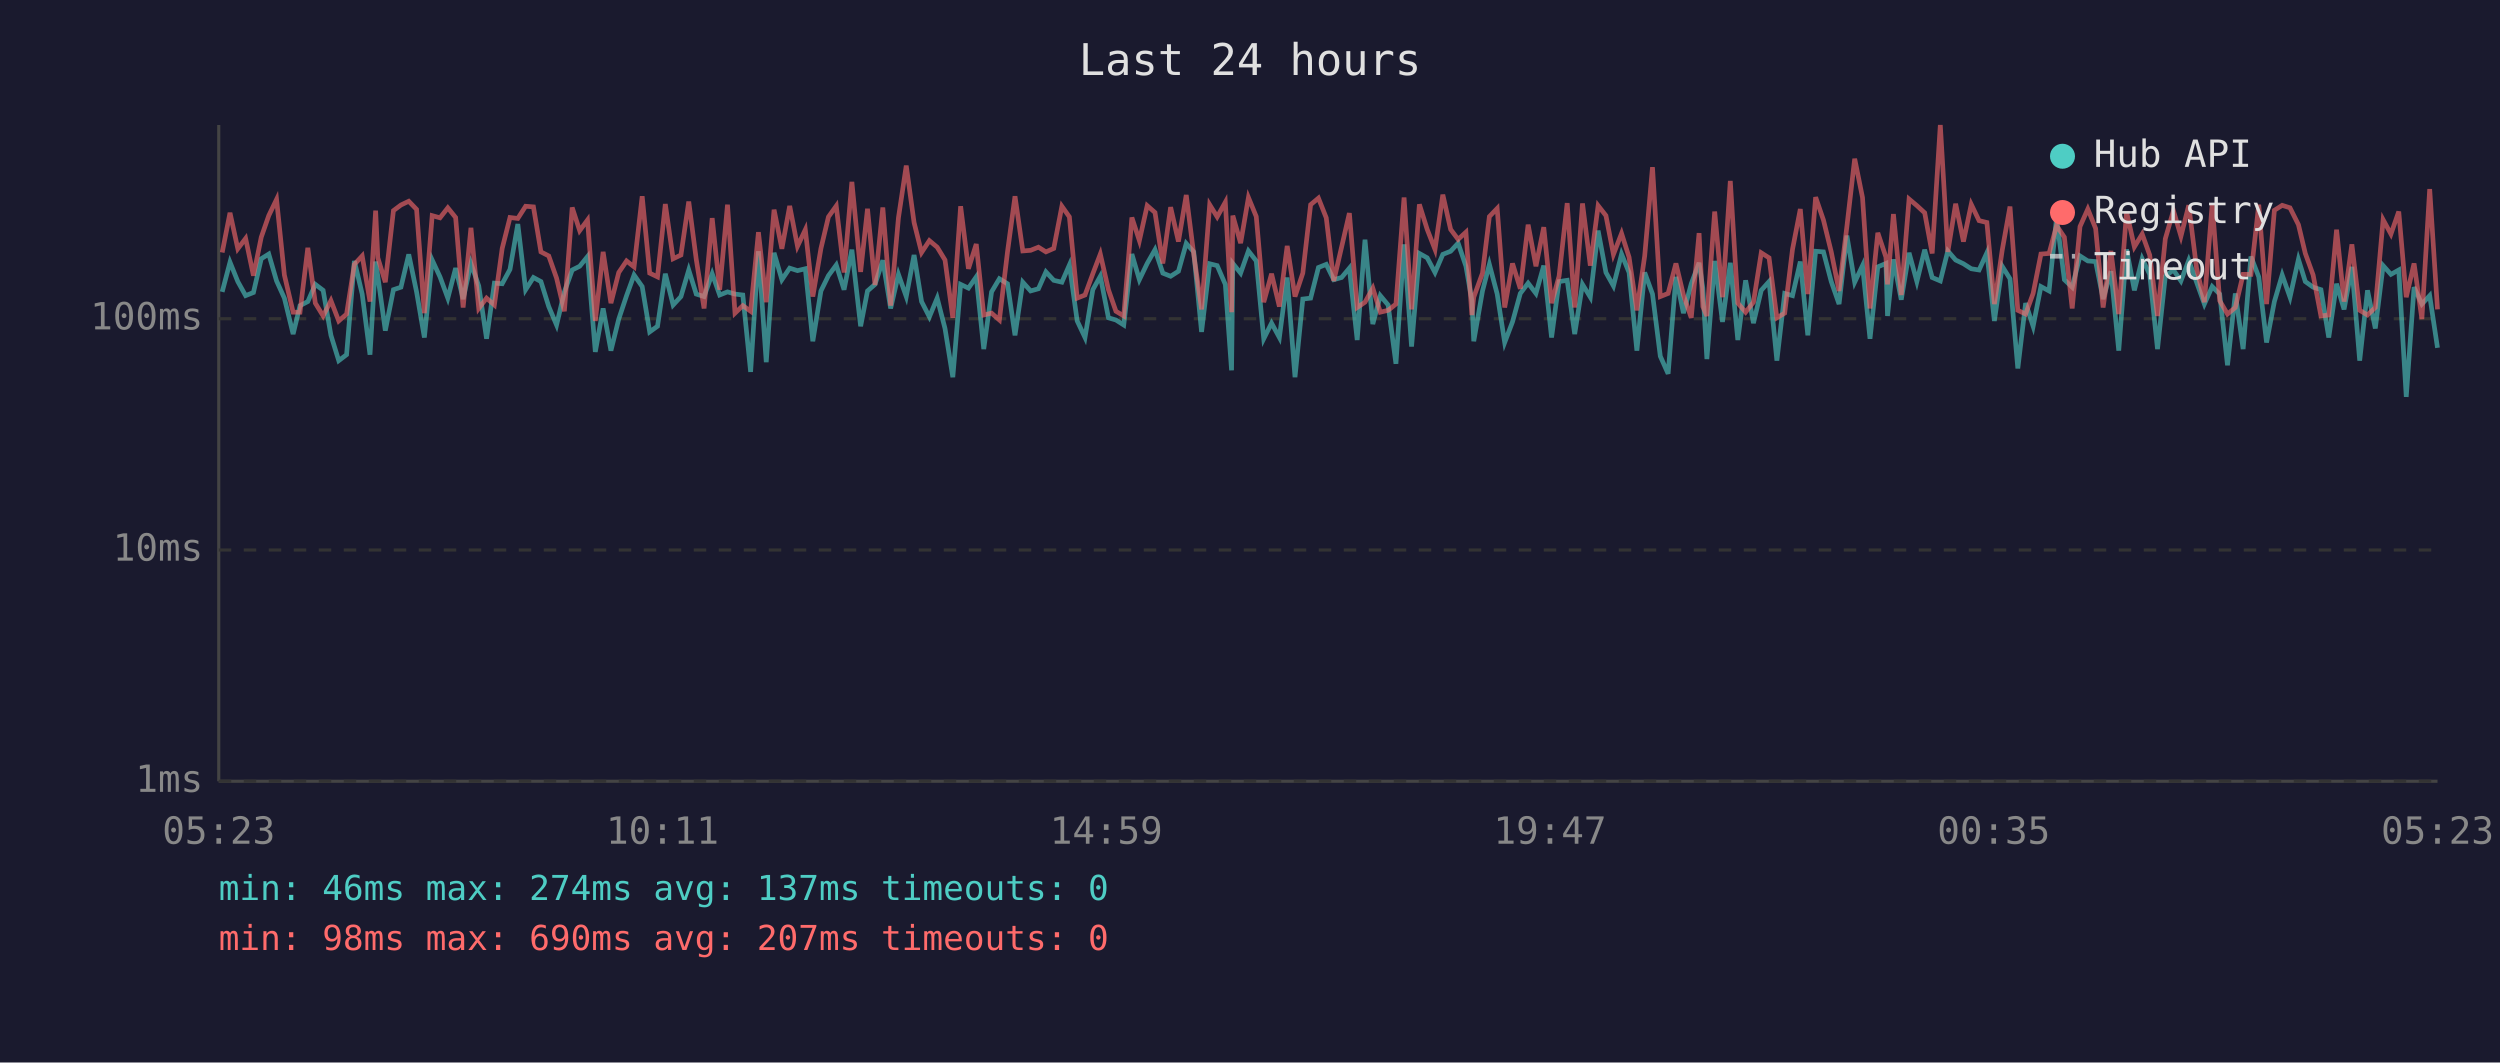
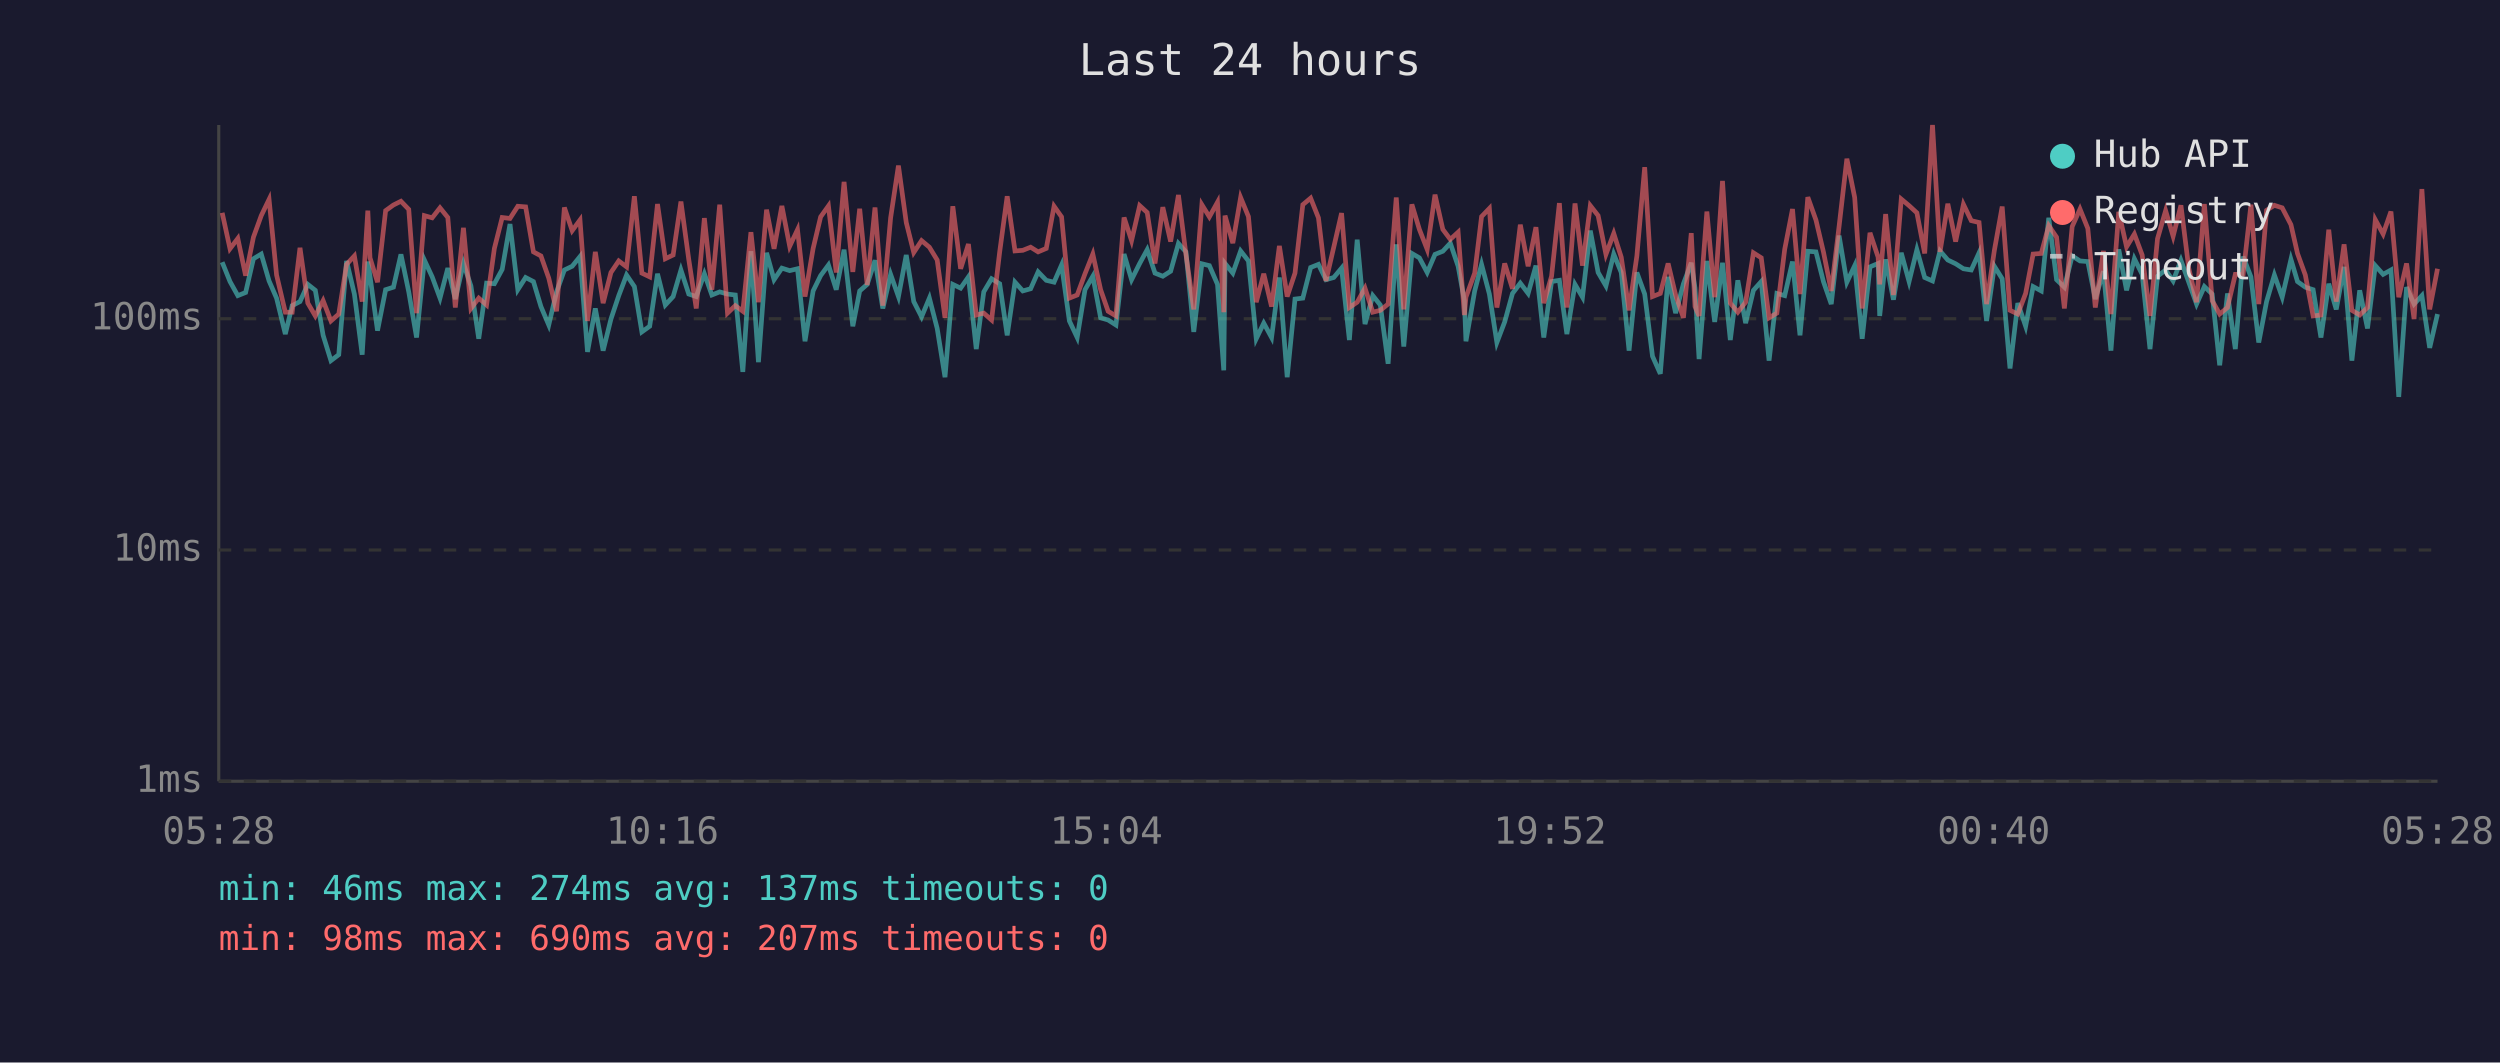
<svg xmlns="http://www.w3.org/2000/svg" viewBox="0 0 800 340" font-family="monospace" font-size="12">
  <rect width="800" height="340" fill="#1a1a2e" />
  <text x="400" y="24" fill="#e0e0e0" font-size="14" text-anchor="middle">Last 24 hours</text>
  <line x1="70" y1="40" x2="70" y2="250" stroke="#444" stroke-width="1" />
  <line x1="70" y1="250" x2="780" y2="250" stroke="#444" stroke-width="1" />
  <line x1="70" y1="250" x2="780" y2="250" stroke="#333" stroke-width="1" stroke-dasharray="4" />
  <text x="65" y="250" fill="#888" text-anchor="end" dominant-baseline="middle">1ms</text>
  <line x1="70" y1="176" x2="780" y2="176" stroke="#333" stroke-width="1" stroke-dasharray="4" />
  <text x="65" y="176" fill="#888" text-anchor="end" dominant-baseline="middle">10ms</text>
  <line x1="70" y1="102" x2="780" y2="102" stroke="#333" stroke-width="1" stroke-dasharray="4" />
  <text x="65" y="102" fill="#888" text-anchor="end" dominant-baseline="middle">100ms</text>
-   <text x="70" y="270" fill="#888" text-anchor="middle">05:23</text>
-   <text x="212" y="270" fill="#888" text-anchor="middle">10:11</text>
-   <text x="354" y="270" fill="#888" text-anchor="middle">14:59</text>
-   <text x="496" y="270" fill="#888" text-anchor="middle">19:47</text>
-   <text x="638" y="270" fill="#888" text-anchor="middle">00:35</text>
-   <text x="780" y="270" fill="#888" text-anchor="middle">05:23</text>
-   <polyline points="71.1,93.4 73.6,83.9 76.1,90.1 78.6,94.6 81.1,93.6 83.6,82.8 86.0,81.3 88.5,89.9 91.0,95.4 93.8,106.9 96.0,97.8 98.5,96.5 100.9,91.0 103.4,92.9 105.9,107.3 108.4,115.4 110.9,113.5 113.4,83.5 115.9,94.1 118.4,113.5 120.2,83.7 120.9,88.4 123.3,105.8 125.9,92.7 128.3,91.9 130.8,81.4 133.3,93.4 135.8,108.0 138.3,83.2 140.8,88.6 143.3,95.4 145.8,85.8 148.2,95.7 150.7,84.3 153.2,91.5 155.7,108.4 158.2,90.6 160.7,90.8 163.2,86.2 165.7,71.7 168.2,92.7 170.7,88.8 173.1,90.1 175.6,98.1 178.1,104.0 180.6,93.4 183.1,86.4 185.5,85.2 188.0,82.1 190.5,112.6 193.0,98.7 195.5,112.2 198.0,102.1 200.5,94.6 202.9,88.0 205.5,91.7 207.9,106.2 210.4,104.4 212.9,87.6 215.4,97.6 217.9,94.9 220.4,86.4 222.8,94.1 225.3,94.9 227.9,87.6 230.3,94.4 232.8,93.4 235.2,94.1 237.7,94.4 240.2,119.0 242.7,80.4 245.2,115.9 247.7,80.9 250.2,89.5 252.7,85.8 255.2,86.6 257.7,86.0 260.1,109.2 262.7,93.1 265.1,88.2 267.6,84.8 270.1,92.7 272.6,79.9 275.4,104.4 277.6,93.1 280.0,91.0 282.5,83.3 285.0,98.7 287.5,87.8 290.0,94.9 292.5,81.6 294.9,96.5 297.4,101.4 299.9,95.4 302.4,105.1 304.9,120.7 307.4,91.0 309.9,92.2 312.4,88.6 314.8,111.7 317.3,93.4 319.8,89.2 322.4,90.8 324.8,107.3 327.3,90.3 329.8,93.1 332.3,92.4 334.7,87.0 337.2,89.7 339.8,90.3 342.2,84.8 344.7,102.7 347.2,108.0 349.7,92.7 352.1,88.4 354.7,101.7 357.1,102.4 359.6,104.0 362.2,81.3 364.6,89.5 367.1,84.3 369.6,79.9 372.1,87.4 374.6,88.4 377.1,86.8 379.6,77.9 382.0,80.6 384.5,106.2 387.1,84.4 389.5,85.0 392.1,91.0 394.1,118.5 394.5,84.3 397.0,87.4 399.5,80.3 402.0,83.5 404.4,108.4 406.9,103.4 409.4,108.0 411.9,88.8 414.4,120.7 416.9,95.7 419.4,95.4 421.9,85.6 424.4,84.6 426.8,89.5 429.3,88.8 431.8,85.8 434.3,108.8 436.8,76.7 439.3,103.7 441.7,94.6 444.2,97.6 446.7,116.4 449.3,78.2 451.7,110.9 454.2,81.1 456.7,82.5 459.2,87.2 461.7,81.4 464.2,80.4 466.6,77.8 469.1,85.2 471.0,96.2 471.6,109.2 474.4,93.1 476.6,84.6 479.1,94.1 481.5,109.6 484.0,103.0 486.5,93.9 489.0,90.6 491.5,93.9 494.0,85.0 496.5,108.0 498.9,90.1 501.5,89.7 503.9,106.9 506.4,91.0 508.9,95.1 511.4,73.8 513.9,87.2 516.3,91.5 518.9,81.3 521.3,87.2 523.8,112.2 526.3,87.2 528.8,94.1 531.3,114.0 533.8,119.6 536.3,88.6 538.7,100.2 541.2,90.8 543.7,84.1 544.9,92.2 546.2,114.9 548.7,83.5 551.2,103.0 553.7,84.1 556.1,108.8 558.6,89.7 561.1,103.4 563.6,92.9 566.1,90.1 568.6,115.4 571.1,93.9 573.6,94.6 576.1,83.7 578.5,107.3 581.0,80.4 583.5,80.6 586.0,90.1 588.5,97.3 591.0,75.4 593.5,90.3 596.0,85.0 598.4,108.4 600.9,85.4 603.5,84.3 604.0,101.1 605.9,83.0 608.4,95.9 610.9,80.9 613.4,90.1 615.9,79.9 618.3,88.8 620.9,89.9 623.3,80.3 625.8,83.2 628.3,84.4 630.8,86.0 633.3,86.4 635.8,80.9 638.2,102.7 640.7,85.2 643.2,89.2 645.7,117.9 648.2,97.0 650.6,104.4 653.1,91.7 655.7,93.1 658.1,69.7 660.6,89.5 663.1,91.9 665.6,81.9 668.1,83.5 670.6,83.7 673.0,95.7 675.5,86.8 678.0,112.2 680.5,79.8 683.0,92.9 685.5,82.8 687.9,87.8 690.4,111.7 692.9,88.4 695.5,86.4 697.9,89.9 700.4,83.3 702.9,90.3 705.4,97.3 707.9,91.7 710.3,94.1 712.8,116.9 715.3,93.9 717.8,111.7 720.3,82.1 722.8,88.6 725.3,109.6 727.8,96.5 730.3,88.0 732.8,95.1 735.5,83.0 737.7,90.1 740.2,91.9 742.7,92.7 745.2,108.0 747.7,90.8 750.1,99.0 752.6,85.4 755.1,115.4 757.6,92.9 760.1,105.1 762.6,85.0 765.1,87.8 767.6,86.4 770.0,127.0 772.5,91.9 775.0,97.3 777.5,94.6 780.0,111.3" fill="none" stroke="#4ecdc4" stroke-width="1.5" opacity="0.6" />
-   <polyline points="71.1,80.8 73.6,68.1 76.1,79.6 78.6,76.3 81.1,88.2 83.6,75.9 86.0,69.0 88.5,63.8 91.0,88.0 93.8,99.9 96.0,99.9 98.5,79.3 100.9,97.0 103.4,101.1 105.9,96.2 108.4,102.7 110.9,100.5 113.4,84.6 115.9,81.9 118.4,96.5 120.2,67.4 120.9,82.5 123.3,90.3 125.9,67.4 128.3,65.6 130.8,64.4 133.3,67.0 135.8,100.2 138.3,69.0 140.8,69.7 143.3,66.5 145.8,69.6 148.2,98.4 150.7,72.9 153.2,98.7 155.7,95.4 158.2,97.6 160.7,79.5 163.2,69.6 165.7,69.9 168.2,66.0 170.7,66.2 173.1,80.6 175.6,81.9 178.1,89.0 180.6,99.6 183.1,66.4 185.5,73.8 188.0,70.4 190.5,102.7 193.0,80.6 195.5,97.0 198.0,87.2 200.5,83.5 202.9,85.4 205.5,62.8 207.9,87.4 210.4,88.6 212.9,65.3 215.4,82.8 217.9,81.6 220.4,64.5 222.8,83.0 225.3,98.7 227.9,69.8 230.3,92.7 232.8,65.5 235.2,100.2 237.7,97.8 240.2,99.6 242.7,74.3 245.2,96.7 247.7,67.1 250.2,79.6 252.7,65.9 255.2,78.8 257.7,73.5 260.1,94.9 262.7,79.5 265.1,69.4 267.6,65.9 270.1,87.2 272.6,58.2 275.4,87.0 277.6,66.8 280.0,91.2 282.5,66.4 285.0,97.8 287.5,69.7 290.0,53.0 292.5,71.2 294.9,80.8 297.4,77.0 299.9,79.1 302.4,83.2 304.9,101.7 307.4,66.0 309.9,86.0 312.4,78.1 314.8,100.8 317.3,100.2 319.8,102.4 322.4,80.6 324.8,62.8 327.3,80.3 329.8,80.1 332.3,79.1 334.7,80.6 337.2,79.5 339.8,66.0 342.2,69.4 344.7,95.4 347.2,94.4 349.7,87.6 352.1,81.3 354.7,92.7 357.1,99.6 359.6,101.1 362.2,69.6 364.6,77.0 367.1,65.8 369.6,68.0 372.1,84.3 374.6,66.3 377.1,77.3 379.6,62.4 382.0,81.4 384.5,99.0 387.1,65.5 389.5,69.4 392.1,64.7 394.1,99.9 394.5,69.0 397.0,77.8 399.5,63.2 402.0,69.3 404.4,96.7 406.9,87.6 409.4,98.1 411.9,78.7 414.4,94.9 416.9,87.4 419.4,65.5 421.9,63.4 424.4,69.7 426.8,89.9 429.3,79.1 431.8,68.2 434.3,98.4 436.8,96.7 439.3,92.2 441.7,99.9 444.2,99.3 446.7,97.3 449.3,63.2 451.7,99.0 454.2,65.4 456.7,73.4 459.2,79.8 461.7,62.3 464.2,73.4 466.6,76.6 469.1,74.3 471.0,100.8 471.6,95.1 474.4,87.4 476.6,69.3 479.1,66.7 481.5,98.4 484.0,84.3 486.5,92.4 489.0,71.9 491.5,85.2 494.0,72.7 496.5,97.0 498.9,88.4 501.5,65.0 503.9,98.4 506.4,65.1 508.9,85.0 511.4,65.8 513.9,69.0 516.3,81.4 518.9,74.7 521.3,82.3 523.8,99.3 526.3,81.9 528.8,53.5 531.3,94.9 533.8,93.9 536.3,84.3 538.7,94.4 541.2,101.7 543.7,74.6 544.9,98.1 546.2,101.1 548.7,67.7 551.2,95.1 553.7,57.9 556.1,97.0 558.6,99.9 561.1,96.7 563.6,80.9 566.1,82.5 568.6,101.7 571.1,100.2 573.6,79.8 576.1,66.9 578.5,94.1 581.0,63.1 583.5,70.4 586.0,80.6 588.5,93.1 591.0,72.5 593.5,50.8 596.0,63.2 598.4,98.7 600.9,74.5 603.5,82.3 604.0,91.0 605.9,68.5 608.4,94.4 610.9,63.7 613.4,65.8 615.9,68.1 618.3,81.1 620.9,40.0 623.3,80.6 625.8,65.2 628.3,77.3 630.8,65.4 633.3,70.6 635.8,71.2 638.2,97.3 640.7,80.1 643.2,66.1 645.7,99.3 648.2,100.5 650.6,93.9 653.1,81.3 655.7,81.1 658.1,72.2 660.6,75.9 663.1,98.7 665.6,72.5 668.1,66.9 670.6,73.1 673.0,98.4 675.5,80.3 678.0,100.5 680.5,67.8 683.0,79.0 685.5,74.9 687.9,81.6 690.4,101.1 692.9,76.4 695.5,67.4 697.9,75.6 700.4,65.7 702.9,85.8 705.4,96.7 707.9,65.3 710.3,96.2 712.8,100.5 715.3,98.4 717.8,87.8 720.3,87.8 722.8,65.5 725.3,97.3 727.8,67.3 730.3,65.7 732.8,66.5 735.5,71.9 737.7,81.1 740.2,88.0 742.7,101.1 745.2,100.8 747.7,73.5 750.1,96.5 752.6,78.2 755.1,99.3 757.6,100.8 760.1,98.4 762.6,70.3 765.1,74.9 767.6,67.7 770.0,95.1 772.5,84.3 775.0,102.1 777.5,60.5 780.0,99.0" fill="none" stroke="#ff6b6b" stroke-width="1.5" opacity="0.6" />
+   <text x="70" y="270" fill="#888" text-anchor="middle">05:28</text>
+   <text x="212" y="270" fill="#888" text-anchor="middle">10:16</text>
+   <text x="354" y="270" fill="#888" text-anchor="middle">15:04</text>
+   <text x="496" y="270" fill="#888" text-anchor="middle">19:52</text>
+   <text x="638" y="270" fill="#888" text-anchor="middle">00:40</text>
+   <text x="780" y="270" fill="#888" text-anchor="middle">05:28</text>
+   <polyline points="71.1,83.9 73.6,90.1 76.1,94.6 78.6,93.6 81.1,82.8 83.6,81.3 86.1,89.9 88.5,95.4 91.3,106.9 93.5,97.8 96.0,96.5 98.5,91.0 100.9,92.9 103.4,107.3 105.9,115.4 108.4,113.5 110.9,83.5 113.4,94.1 115.9,113.5 117.7,83.7 118.4,88.4 120.8,105.8 123.4,92.7 125.9,91.9 128.3,81.4 130.8,93.4 133.3,108.0 135.8,83.2 138.3,88.6 140.8,95.4 143.3,85.8 145.7,95.7 148.3,84.3 150.7,91.5 153.2,108.4 155.7,90.6 158.2,90.8 160.7,86.2 163.2,71.7 165.7,92.7 168.2,88.8 170.7,90.1 173.1,98.1 175.6,104.0 178.1,93.4 180.6,86.4 183.1,85.2 185.6,82.1 188.0,112.6 190.5,98.7 193.0,112.2 195.5,102.1 198.0,94.6 200.5,88.0 203.0,91.7 205.4,106.2 207.9,104.4 210.4,87.6 212.9,97.6 215.4,94.9 217.9,86.4 220.4,94.1 222.8,94.9 225.4,87.6 227.8,94.4 230.3,93.4 232.8,94.1 235.3,94.4 237.7,119.0 240.3,80.4 242.7,115.9 245.3,80.9 247.7,89.5 250.2,85.8 252.7,86.6 255.2,86.0 257.6,109.2 260.2,93.1 262.6,88.2 265.1,84.8 267.6,92.7 270.1,79.9 272.9,104.4 275.1,93.1 277.5,91.0 280.0,83.3 282.5,98.7 285.0,87.8 287.5,94.9 290.0,81.6 292.4,96.5 294.9,101.4 297.4,95.4 299.9,105.1 302.4,120.7 304.9,91.0 307.4,92.2 309.9,88.6 312.4,111.7 314.8,93.4 317.3,89.2 319.9,90.8 322.3,107.3 324.8,90.3 327.3,93.1 329.8,92.4 332.2,87.0 334.8,89.7 337.3,90.3 339.7,84.8 342.2,102.7 344.7,108.0 347.2,92.7 349.7,88.4 352.2,101.7 354.6,102.4 357.1,104.0 359.7,81.3 362.1,89.5 364.7,84.3 367.1,79.9 369.6,87.4 372.1,88.4 374.6,86.8 377.1,77.9 379.5,80.6 382.0,106.2 384.6,84.4 387.0,85.0 389.6,91.0 391.6,118.5 392.0,84.3 394.5,87.4 397.0,80.3 399.5,83.5 402.0,108.4 404.4,103.4 406.9,108.0 409.4,88.8 411.9,120.7 414.4,95.7 416.9,95.4 419.4,85.6 421.9,84.6 424.3,89.5 426.8,88.8 429.3,85.8 431.8,108.8 434.3,76.7 436.8,103.7 439.3,94.6 441.7,97.6 444.2,116.4 446.8,78.2 449.2,110.9 451.8,81.1 454.2,82.5 456.7,87.2 459.2,81.4 461.7,80.4 464.1,77.8 466.6,85.2 468.6,96.2 469.1,109.2 471.9,93.1 474.1,84.6 476.6,94.1 479.0,109.6 481.5,103.0 484.0,93.9 486.5,90.6 489.0,93.9 491.5,85.0 494.0,108.0 496.5,90.1 499.0,89.7 501.4,106.9 504.0,91.0 506.4,95.1 508.9,73.8 511.4,87.2 513.9,91.5 516.4,81.3 518.8,87.2 521.3,112.2 523.8,87.2 526.3,94.1 528.8,114.0 531.3,119.6 533.8,88.6 536.2,100.2 538.7,90.8 541.2,84.1 542.4,92.2 543.7,114.9 546.2,83.5 548.7,103.0 551.2,84.1 553.7,108.8 556.1,89.7 558.6,103.4 561.1,92.9 563.6,90.1 566.1,115.4 568.6,93.9 571.1,94.6 573.6,83.7 576.0,107.3 578.5,80.4 581.1,80.6 583.5,90.1 586.0,97.3 588.5,75.4 591.0,90.3 593.5,85.0 595.9,108.4 598.4,85.4 601.0,84.3 601.5,101.1 603.4,83.0 605.9,95.9 608.4,80.9 610.9,90.1 613.4,79.9 615.9,88.8 618.4,89.9 620.8,80.3 623.3,83.2 625.8,84.4 628.3,86.0 630.8,86.4 633.3,80.9 635.7,102.7 638.2,85.2 640.7,89.2 643.2,117.9 645.7,97.0 648.2,104.4 650.6,91.7 653.2,93.1 655.6,69.7 658.1,89.5 660.6,91.9 663.1,81.9 665.6,83.5 668.1,83.7 670.5,95.7 673.1,86.8 675.5,112.2 678.0,79.8 680.5,92.9 683.0,82.8 685.5,87.8 688.0,111.7 690.4,88.4 693.0,86.4 695.4,89.9 697.9,83.3 700.4,90.3 702.9,97.3 705.4,91.7 707.9,94.1 710.3,116.9 712.8,93.9 715.3,111.7 717.8,82.1 720.3,88.6 722.8,109.6 725.3,96.5 727.8,88.0 730.3,95.1 733.1,83.0 735.2,90.1 737.7,91.9 740.2,92.7 742.7,108.0 745.2,90.8 747.6,99.0 750.1,85.4 752.6,115.4 755.1,92.9 757.6,105.1 760.1,85.0 762.6,87.8 765.1,86.4 767.6,127.0 770.1,91.9 772.5,97.3 775.0,94.6 777.5,111.3 780.0,100.5" fill="none" stroke="#4ecdc4" stroke-width="1.5" opacity="0.6" />
+   <polyline points="71.1,68.1 73.6,79.6 76.1,76.3 78.6,88.2 81.1,75.9 83.6,69.0 86.1,63.8 88.5,88.0 91.3,99.9 93.5,99.9 96.0,79.3 98.5,97.0 100.9,101.1 103.4,96.2 105.9,102.7 108.4,100.5 110.9,84.6 113.4,81.9 115.9,96.5 117.7,67.4 118.4,82.5 120.8,90.3 123.4,67.4 125.9,65.6 128.3,64.4 130.8,67.0 133.3,100.2 135.8,69.0 138.3,69.7 140.8,66.5 143.3,69.6 145.7,98.4 148.3,72.9 150.7,98.7 153.2,95.4 155.7,97.6 158.2,79.5 160.7,69.6 163.2,69.9 165.7,66.0 168.2,66.2 170.7,80.6 173.1,81.9 175.6,89.0 178.1,99.6 180.6,66.4 183.1,73.8 185.6,70.4 188.0,102.7 190.5,80.6 193.0,97.0 195.5,87.2 198.0,83.5 200.5,85.4 203.0,62.8 205.4,87.4 207.9,88.6 210.4,65.3 212.9,82.8 215.4,81.6 217.9,64.5 220.4,83.0 222.8,98.7 225.4,69.8 227.8,92.7 230.3,65.5 232.8,100.2 235.3,97.8 237.7,99.6 240.3,74.3 242.7,96.7 245.3,67.1 247.7,79.6 250.2,65.9 252.7,78.8 255.2,73.5 257.6,94.9 260.2,79.5 262.6,69.4 265.1,65.9 267.6,87.2 270.1,58.2 272.9,87.0 275.1,66.8 277.5,91.2 280.0,66.4 282.5,97.8 285.0,69.7 287.5,53.0 290.0,71.2 292.4,80.8 294.9,77.0 297.4,79.1 299.9,83.2 302.4,101.7 304.9,66.0 307.4,86.0 309.9,78.1 312.4,100.8 314.8,100.2 317.3,102.4 319.9,80.6 322.3,62.8 324.8,80.3 327.3,80.1 329.8,79.1 332.2,80.6 334.8,79.5 337.3,66.0 339.7,69.4 342.2,95.4 344.7,94.4 347.2,87.6 349.7,81.3 352.2,92.7 354.6,99.6 357.1,101.1 359.7,69.6 362.1,77.0 364.7,65.8 367.1,68.0 369.6,84.3 372.1,66.3 374.6,77.3 377.1,62.4 379.5,81.4 382.0,99.0 384.6,65.5 387.0,69.4 389.6,64.7 391.6,99.9 392.0,69.0 394.5,77.8 397.0,63.2 399.5,69.3 402.0,96.7 404.4,87.6 406.9,98.1 409.4,78.7 411.9,94.9 414.4,87.4 416.9,65.5 419.4,63.4 421.9,69.7 424.3,89.9 426.8,79.1 429.3,68.2 431.8,98.4 434.3,96.7 436.8,92.2 439.3,99.9 441.7,99.3 444.2,97.3 446.8,63.2 449.2,99.0 451.8,65.4 454.2,73.4 456.7,79.8 459.2,62.3 461.7,73.4 464.1,76.6 466.6,74.3 468.6,100.8 469.1,95.1 471.9,87.4 474.1,69.3 476.6,66.7 479.0,98.4 481.5,84.3 484.0,92.4 486.5,71.9 489.0,85.2 491.5,72.7 494.0,97.0 496.5,88.4 499.0,65.0 501.4,98.4 504.0,65.1 506.4,85.0 508.9,65.8 511.4,69.0 513.9,81.4 516.4,74.7 518.8,82.3 521.3,99.3 523.8,81.9 526.3,53.5 528.8,94.9 531.3,93.9 533.8,84.3 536.2,94.4 538.7,101.7 541.2,74.6 542.4,98.1 543.7,101.1 546.2,67.7 548.7,95.1 551.2,57.9 553.7,97.0 556.1,99.9 558.6,96.7 561.1,80.9 563.6,82.5 566.1,101.7 568.6,100.2 571.1,79.8 573.6,66.9 576.0,94.1 578.5,63.1 581.1,70.4 583.5,80.6 586.0,93.1 588.5,72.5 591.0,50.8 593.5,63.2 595.9,98.7 598.4,74.5 601.0,82.3 601.5,91.0 603.4,68.5 605.9,94.4 608.4,63.7 610.9,65.8 613.4,68.1 615.9,81.1 618.4,40.0 620.8,80.6 623.3,65.2 625.8,77.3 628.3,65.4 630.8,70.6 633.3,71.2 635.7,97.3 638.2,80.1 640.7,66.1 643.2,99.3 645.7,100.5 648.2,93.9 650.6,81.3 653.2,81.1 655.6,72.2 658.1,75.9 660.6,98.7 663.1,72.5 665.6,66.9 668.1,73.1 670.5,98.4 673.1,80.3 675.5,100.5 678.0,67.8 680.5,79.0 683.0,74.9 685.5,81.6 688.0,101.1 690.4,76.4 693.0,67.4 695.4,75.6 697.9,65.7 700.4,85.8 702.9,96.7 705.4,65.3 707.9,96.2 710.3,100.5 712.8,98.4 715.3,87.8 717.8,87.8 720.3,65.5 722.8,97.3 725.3,67.3 727.8,65.7 730.3,66.5 733.1,71.9 735.2,81.1 737.7,88.0 740.2,101.1 742.7,100.8 745.2,73.5 747.6,96.5 750.1,78.2 752.6,99.3 755.1,100.8 757.6,98.4 760.1,70.3 762.6,74.9 765.1,67.7 767.6,95.1 770.1,84.3 772.5,102.1 775.0,60.5 777.5,99.0 780.0,86.0" fill="none" stroke="#ff6b6b" stroke-width="1.5" opacity="0.6" />
  <circle cx="660" cy="50" r="4" fill="#4ecdc4" />
  <text x="670" y="50" fill="#e0e0e0" dominant-baseline="middle">Hub API</text>
  <circle cx="660" cy="68" r="4" fill="#ff6b6b" />
  <text x="670" y="68" fill="#e0e0e0" dominant-baseline="middle">Registry</text>
  <line x1="656" y1="82" x2="664" y2="82" stroke="#e0e0e0" stroke-width="1.5" stroke-dasharray="4,3" opacity="0.7" />
  <text x="670" y="86" fill="#e0e0e0" dominant-baseline="middle">Timeout</text>
  <text x="70" y="288" fill="#4ecdc4" font-size="11">min: 46ms  max: 274ms  avg: 137ms  timeouts: 0</text>
  <text x="70" y="304" fill="#ff6b6b" font-size="11">min: 98ms  max: 690ms  avg: 207ms  timeouts: 0</text>
</svg>
